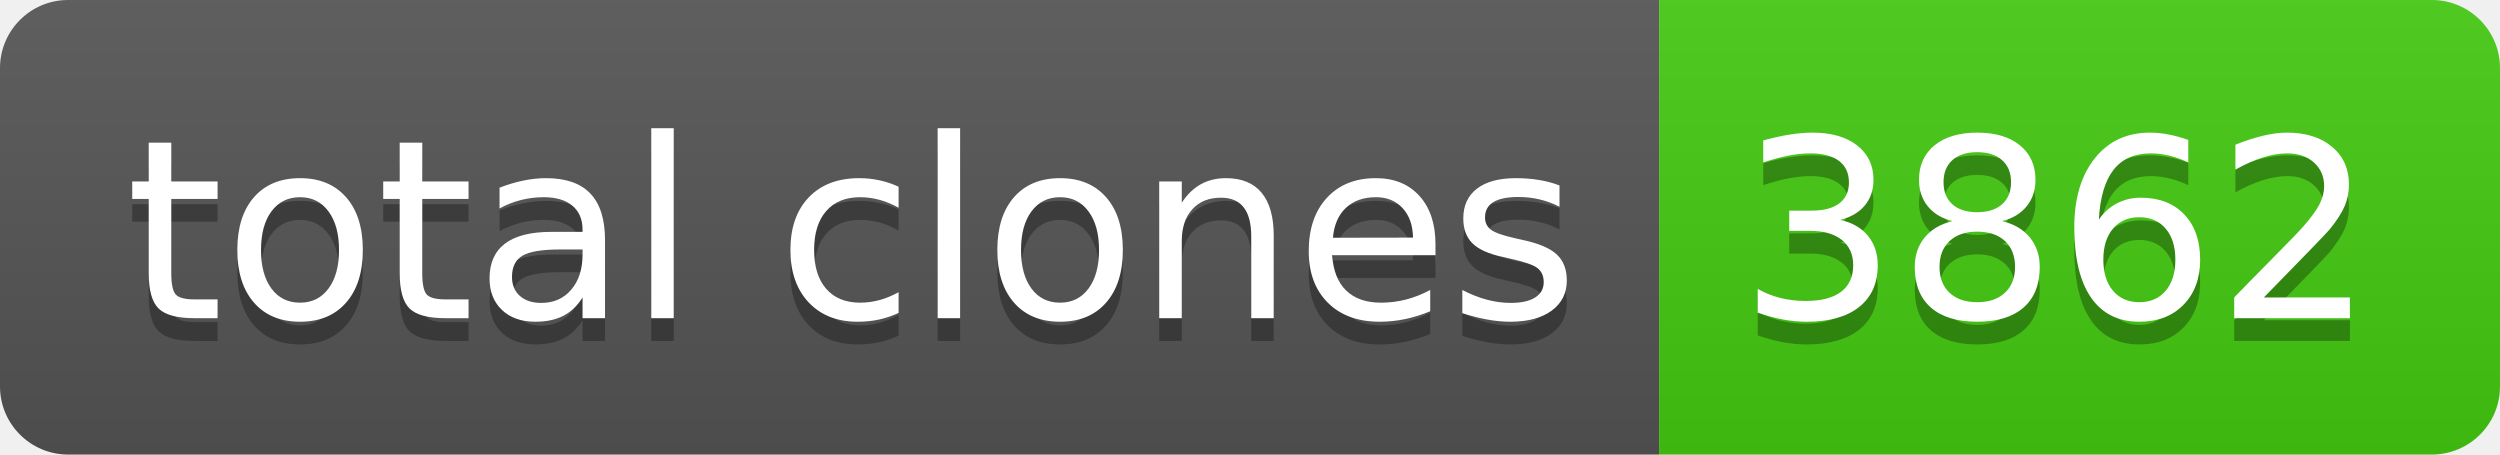
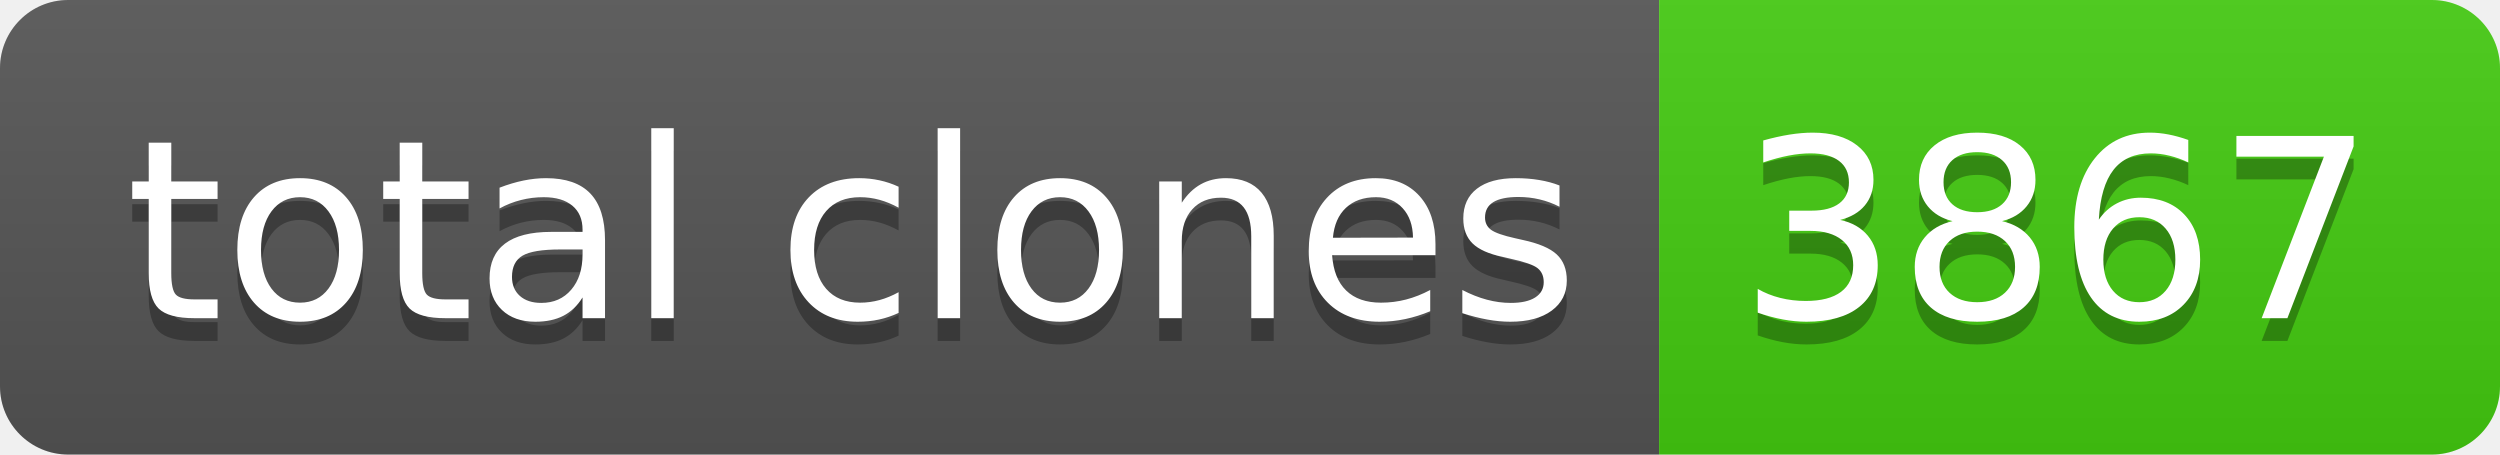
- <svg xmlns="http://www.w3.org/2000/svg" width="110" height="20" role="img" aria-label="total clones: 3862">
+ <svg xmlns="http://www.w3.org/2000/svg" width="110" height="20" role="img" aria-label="total clones: 3867">
  <linearGradient id="s" x2="0" y2="100%">
    <stop offset="0" stop-color="#bbb" stop-opacity=".1" />
    <stop offset="1" stop-opacity=".1" />
  </linearGradient>
  <clipPath id="r">
    <rect width="110" height="20" rx="3" fill="#fff" />
  </clipPath>
  <g clip-path="url(#r)">
    <rect width="73" height="20" fill="#555" />
    <rect x="73" width="37" height="20" fill="#4c1" />
    <rect width="110" height="20" fill="url(#s)" />
  </g>
  <g fill="#fff" text-anchor="middle" font-family="Verdana,Geneva,DejaVu Sans,sans-serif" text-rendering="geometricPrecision" font-size="110">
    <text aria-hidden="true" x="375" y="150" fill="#010101" fill-opacity=".3" transform="scale(.1)" textLength="630">total clones</text>
    <text x="375" y="140" transform="scale(.1)" fill="#fff" textLength="630">total clones</text>
-     <text aria-hidden="true" x="905" y="150" fill="#010101" fill-opacity=".3" transform="scale(.1)" textLength="270">3862</text>
-     <text x="905" y="140" transform="scale(.1)" fill="#fff" textLength="270">3862</text>
+     <text aria-hidden="true" x="905" y="150" fill="#010101" fill-opacity=".3" transform="scale(.1)" textLength="270">3867</text>
+     <text x="905" y="140" transform="scale(.1)" fill="#fff" textLength="270">3867</text>
  </g>
</svg>
